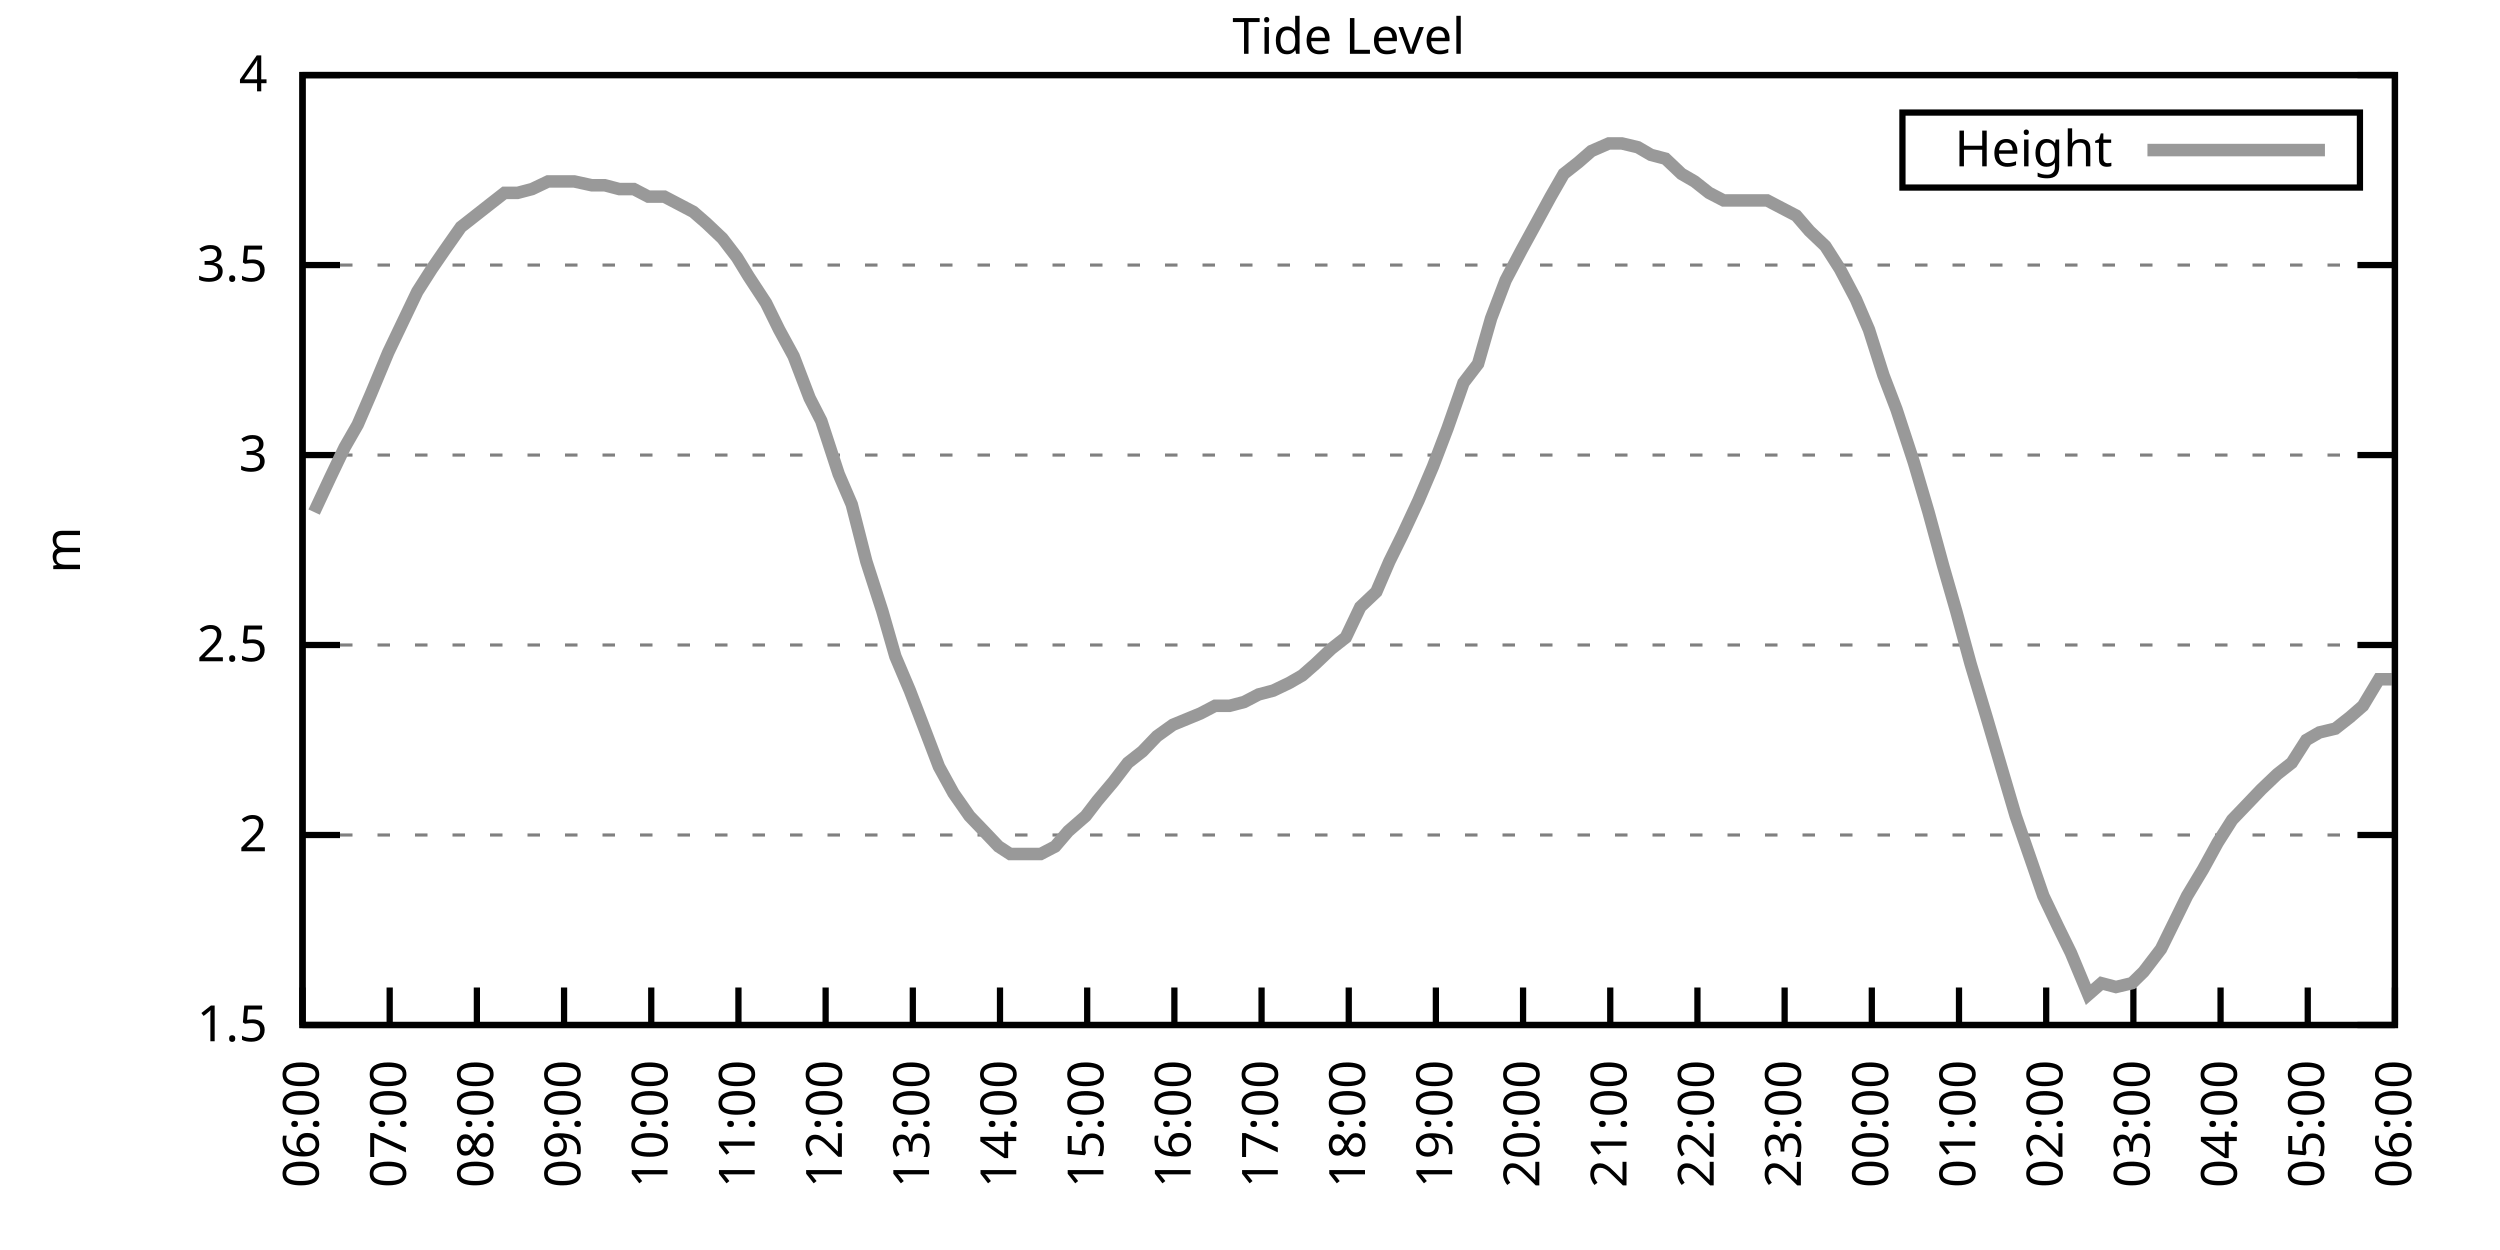
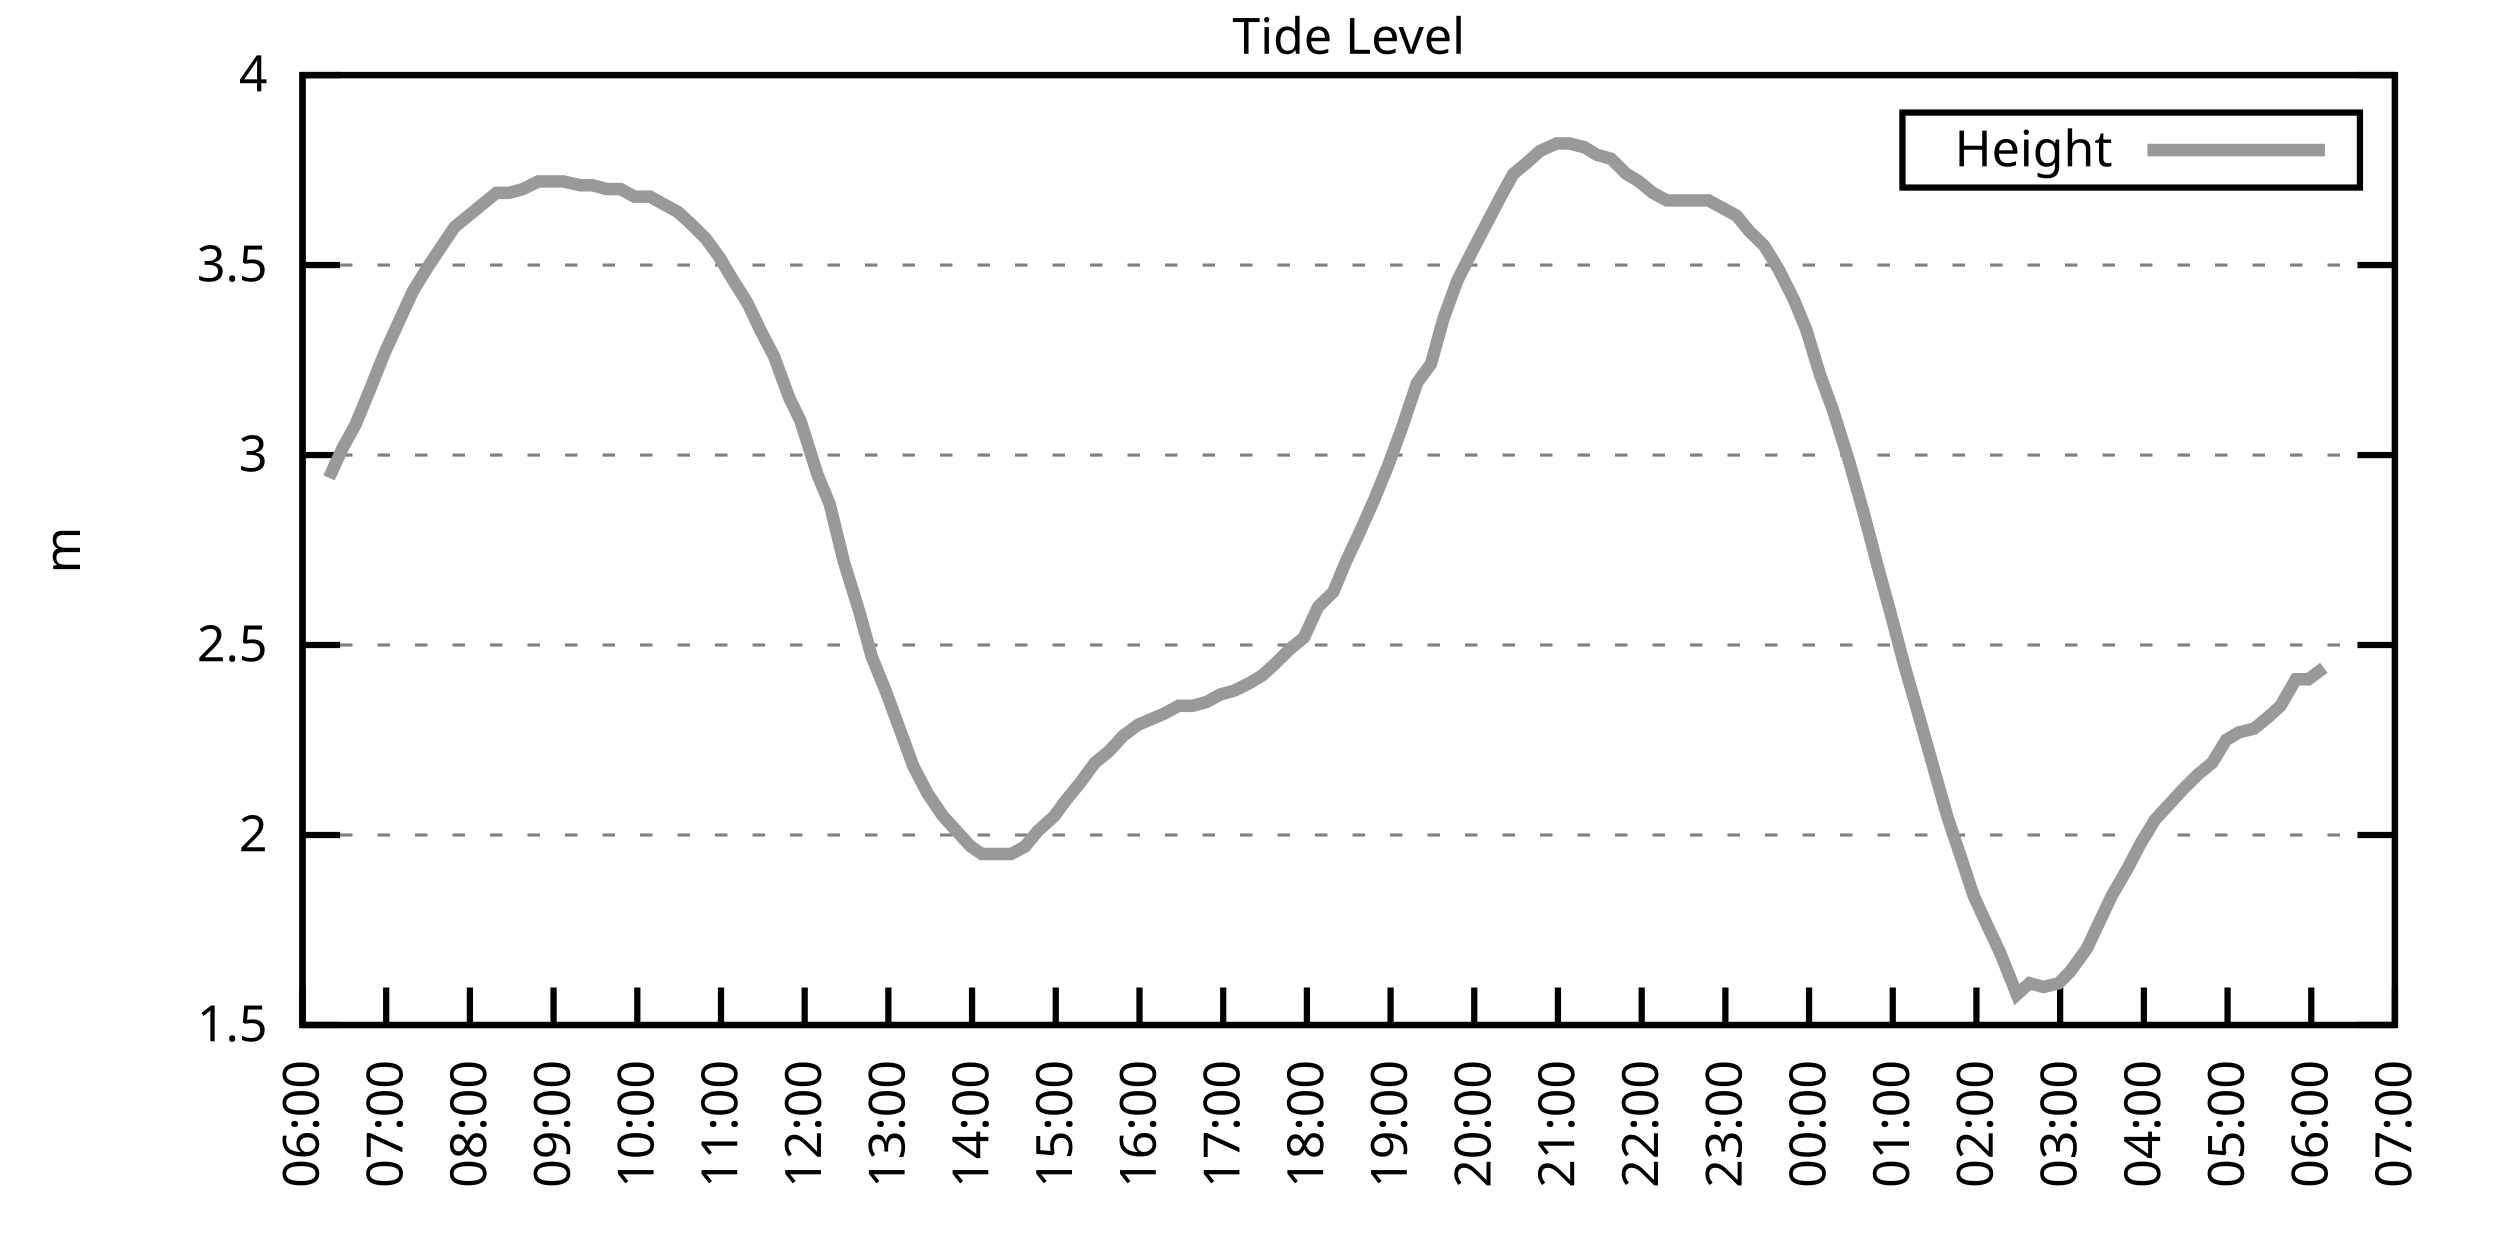
<svg xmlns="http://www.w3.org/2000/svg" xmlns:xlink="http://www.w3.org/1999/xlink" width="400" height="200" viewBox="0 0 400 200">
  <g id="gnuplot_canvas">
    <rect x="0" y="0" width="400" height="200" fill="none" />
    <defs>
      <circle id="gpDot" r="0.5" stroke-width="0.5" stroke="currentColor" />
      <path id="gpPt0" stroke-width="0.333" stroke="currentColor" d="M-1,0 h2 M0,-1 v2" />
      <path id="gpPt1" stroke-width="0.333" stroke="currentColor" d="M-1,-1 L1,1 M1,-1 L-1,1" />
      <path id="gpPt2" stroke-width="0.333" stroke="currentColor" d="M-1,0 L1,0 M0,-1 L0,1 M-1,-1 L1,1 M-1,1 L1,-1" />
      <rect id="gpPt3" stroke-width="0.333" stroke="currentColor" x="-1" y="-1" width="2" height="2" />
      <rect id="gpPt4" stroke-width="0.333" stroke="currentColor" fill="currentColor" x="-1" y="-1" width="2" height="2" />
      <circle id="gpPt5" stroke-width="0.333" stroke="currentColor" cx="0" cy="0" r="1" />
      <use xlink:href="#gpPt5" id="gpPt6" fill="currentColor" stroke="none" />
      <path id="gpPt7" stroke-width="0.333" stroke="currentColor" d="M0,-1.33 L-1.33,0.67 L1.33,0.67 z" />
      <use xlink:href="#gpPt7" id="gpPt8" fill="currentColor" stroke="none" />
      <use xlink:href="#gpPt7" id="gpPt9" stroke="currentColor" transform="rotate(180)" />
      <use xlink:href="#gpPt9" id="gpPt10" fill="currentColor" stroke="none" />
      <use xlink:href="#gpPt3" id="gpPt11" stroke="currentColor" transform="rotate(45)" />
      <use xlink:href="#gpPt11" id="gpPt12" fill="currentColor" stroke="none" />
      <path id="gpPt13" stroke-width="0.333" stroke="currentColor" d="M0,1.330 L1.265,0.411 L0.782,-1.067 L-0.782,-1.076 L-1.265,0.411 z" />
      <use xlink:href="#gpPt13" id="gpPt14" fill="currentColor" stroke="none" />
      <filter id="textbox" filterUnits="objectBoundingBox" x="0" y="0" height="1" width="1">
        <feFlood flood-color="white" flood-opacity="1" result="bgnd" />
        <feComposite in="SourceGraphic" in2="bgnd" operator="atop" />
      </filter>
      <filter id="greybox" filterUnits="objectBoundingBox" x="0" y="0" height="1" width="1">
        <feFlood flood-color="lightgrey" flood-opacity="1" result="grey" />
        <feComposite in="SourceGraphic" in2="grey" operator="atop" />
      </filter>
    </defs>
    <g fill="none" color="white" stroke="currentColor" stroke-width="1.00" stroke-linecap="butt" stroke-linejoin="miter">
</g>
    <g fill="none" color="black" stroke="currentColor" stroke-width="1.00" stroke-linecap="butt" stroke-linejoin="miter">
      <g stroke="none" shape-rendering="crispEdges">
        <polygon fill="rgb(255, 255, 255)" points="48.40,164.00 383.18,164.00 383.18,12.02 48.40,12.02 " />
      </g>
    </g>
    <g fill="none" color="black" stroke="currentColor" stroke-width="1.00" stroke-linecap="butt" stroke-linejoin="miter">
</g>
    <g fill="none" color="black" stroke="black" stroke-width="0.50" stroke-linecap="butt" stroke-linejoin="miter">
</g>
    <g fill="none" color="gray" stroke="currentColor" stroke-width="0.50" stroke-linecap="butt" stroke-linejoin="miter">
      <path stroke="gray" stroke-dasharray="2,4" class="gridline" d="M48.40,164.00 L383.19,164.00  " />
    </g>
    <g fill="none" color="gray" stroke="gray" stroke-width="1.00" stroke-linecap="butt" stroke-linejoin="miter">
</g>
    <g fill="none" color="black" stroke="currentColor" stroke-width="1.00" stroke-linecap="butt" stroke-linejoin="miter">
      <path stroke="black" d="M48.40,164.00 L54.40,164.00 M383.19,164.00 L377.19,164.00  " />
      <g transform="translate(42.80,166.60)" stroke="none" fill="black" font-family="Sans" font-size="8.00" text-anchor="end">
        <text>
          <tspan font-family="Sans"> 1.5</tspan>
        </text>
      </g>
    </g>
    <g fill="none" color="black" stroke="currentColor" stroke-width="1.00" stroke-linecap="butt" stroke-linejoin="miter">
</g>
    <g fill="none" color="black" stroke="black" stroke-width="0.50" stroke-linecap="butt" stroke-linejoin="miter">
</g>
    <g fill="none" color="gray" stroke="currentColor" stroke-width="0.50" stroke-linecap="butt" stroke-linejoin="miter">
      <path stroke="gray" stroke-dasharray="2,4" class="gridline" d="M48.40,133.60 L383.19,133.60  " />
    </g>
    <g fill="none" color="gray" stroke="gray" stroke-width="1.00" stroke-linecap="butt" stroke-linejoin="miter">
</g>
    <g fill="none" color="black" stroke="currentColor" stroke-width="1.00" stroke-linecap="butt" stroke-linejoin="miter">
      <path stroke="black" d="M48.40,133.60 L54.40,133.60 M383.19,133.60 L377.19,133.60  " />
      <g transform="translate(42.80,136.20)" stroke="none" fill="black" font-family="Sans" font-size="8.00" text-anchor="end">
        <text>
          <tspan font-family="Sans"> 2</tspan>
        </text>
      </g>
    </g>
    <g fill="none" color="black" stroke="currentColor" stroke-width="1.00" stroke-linecap="butt" stroke-linejoin="miter">
</g>
    <g fill="none" color="black" stroke="black" stroke-width="0.50" stroke-linecap="butt" stroke-linejoin="miter">
</g>
    <g fill="none" color="gray" stroke="currentColor" stroke-width="0.50" stroke-linecap="butt" stroke-linejoin="miter">
      <path stroke="gray" stroke-dasharray="2,4" class="gridline" d="M48.40,103.20 L383.19,103.20  " />
    </g>
    <g fill="none" color="gray" stroke="gray" stroke-width="1.00" stroke-linecap="butt" stroke-linejoin="miter">
</g>
    <g fill="none" color="black" stroke="currentColor" stroke-width="1.00" stroke-linecap="butt" stroke-linejoin="miter">
      <path stroke="black" d="M48.40,103.20 L54.40,103.20 M383.19,103.20 L377.19,103.20  " />
      <g transform="translate(42.80,105.80)" stroke="none" fill="black" font-family="Sans" font-size="8.00" text-anchor="end">
        <text>
          <tspan font-family="Sans"> 2.5</tspan>
        </text>
      </g>
    </g>
    <g fill="none" color="black" stroke="currentColor" stroke-width="1.00" stroke-linecap="butt" stroke-linejoin="miter">
</g>
    <g fill="none" color="black" stroke="black" stroke-width="0.50" stroke-linecap="butt" stroke-linejoin="miter">
</g>
    <g fill="none" color="gray" stroke="currentColor" stroke-width="0.50" stroke-linecap="butt" stroke-linejoin="miter">
      <path stroke="gray" stroke-dasharray="2,4" class="gridline" d="M48.40,72.81 L383.19,72.81  " />
    </g>
    <g fill="none" color="gray" stroke="gray" stroke-width="1.00" stroke-linecap="butt" stroke-linejoin="miter">
</g>
    <g fill="none" color="black" stroke="currentColor" stroke-width="1.00" stroke-linecap="butt" stroke-linejoin="miter">
      <path stroke="black" d="M48.40,72.81 L54.40,72.81 M383.19,72.81 L377.19,72.81  " />
      <g transform="translate(42.80,75.41)" stroke="none" fill="black" font-family="Sans" font-size="8.00" text-anchor="end">
        <text>
          <tspan font-family="Sans"> 3</tspan>
        </text>
      </g>
    </g>
    <g fill="none" color="black" stroke="currentColor" stroke-width="1.00" stroke-linecap="butt" stroke-linejoin="miter">
</g>
    <g fill="none" color="black" stroke="black" stroke-width="0.50" stroke-linecap="butt" stroke-linejoin="miter">
</g>
    <g fill="none" color="gray" stroke="currentColor" stroke-width="0.50" stroke-linecap="butt" stroke-linejoin="miter">
      <path stroke="gray" stroke-dasharray="2,4" class="gridline" d="M48.40,42.41 L383.19,42.41  " />
    </g>
    <g fill="none" color="gray" stroke="gray" stroke-width="1.00" stroke-linecap="butt" stroke-linejoin="miter">
</g>
    <g fill="none" color="black" stroke="currentColor" stroke-width="1.00" stroke-linecap="butt" stroke-linejoin="miter">
      <path stroke="black" d="M48.40,42.41 L54.40,42.41 M383.19,42.41 L377.19,42.41  " />
      <g transform="translate(42.80,45.01)" stroke="none" fill="black" font-family="Sans" font-size="8.00" text-anchor="end">
        <text>
          <tspan font-family="Sans"> 3.5</tspan>
        </text>
      </g>
    </g>
    <g fill="none" color="black" stroke="currentColor" stroke-width="1.00" stroke-linecap="butt" stroke-linejoin="miter">
</g>
    <g fill="none" color="black" stroke="black" stroke-width="0.50" stroke-linecap="butt" stroke-linejoin="miter">
</g>
    <g fill="none" color="gray" stroke="currentColor" stroke-width="0.50" stroke-linecap="butt" stroke-linejoin="miter">
      <path stroke="gray" stroke-dasharray="2,4" class="gridline" d="M48.40,12.01 L383.19,12.01  " />
    </g>
    <g fill="none" color="gray" stroke="gray" stroke-width="1.00" stroke-linecap="butt" stroke-linejoin="miter">
</g>
    <g fill="none" color="black" stroke="currentColor" stroke-width="1.00" stroke-linecap="butt" stroke-linejoin="miter">
      <path stroke="black" d="M48.40,12.01 L54.40,12.01 M383.19,12.01 L377.19,12.01  " />
      <g transform="translate(42.80,14.61)" stroke="none" fill="black" font-family="Sans" font-size="8.00" text-anchor="end">
        <text>
          <tspan font-family="Sans"> 4</tspan>
        </text>
      </g>
    </g>
    <g fill="none" color="black" stroke="currentColor" stroke-width="1.00" stroke-linecap="butt" stroke-linejoin="miter">
      <path stroke="black" d="M48.40,164.00 L48.40,158.00  " />
      <g transform="translate(51.00,169.60) rotate(270.00)" stroke="none" fill="black" font-family="Sans" font-size="8.00" text-anchor="end">
        <text>
          <tspan font-family="Sans">06:00</tspan>
        </text>
      </g>
    </g>
    <g fill="none" color="black" stroke="currentColor" stroke-width="1.00" stroke-linecap="butt" stroke-linejoin="miter">
-       <path stroke="black" d="M62.35,164.00 L62.35,158.00  " />
-       <g transform="translate(64.95,169.60) rotate(270.00)" stroke="none" fill="black" font-family="Sans" font-size="8.00" text-anchor="end">
+       <path stroke="black" d="M61.79,164.00 L61.79,158.00  " />
+       <g transform="translate(64.39,169.60) rotate(270.00)" stroke="none" fill="black" font-family="Sans" font-size="8.00" text-anchor="end">
        <text>
          <tspan font-family="Sans">07:00</tspan>
        </text>
      </g>
    </g>
    <g fill="none" color="black" stroke="currentColor" stroke-width="1.00" stroke-linecap="butt" stroke-linejoin="miter">
-       <path stroke="black" d="M76.30,164.00 L76.30,158.00  " />
-       <g transform="translate(78.90,169.60) rotate(270.00)" stroke="none" fill="black" font-family="Sans" font-size="8.00" text-anchor="end">
+       <path stroke="black" d="M75.18,164.00 L75.18,158.00  " />
+       <g transform="translate(77.78,169.60) rotate(270.00)" stroke="none" fill="black" font-family="Sans" font-size="8.00" text-anchor="end">
        <text>
          <tspan font-family="Sans">08:00</tspan>
        </text>
      </g>
    </g>
    <g fill="none" color="black" stroke="currentColor" stroke-width="1.00" stroke-linecap="butt" stroke-linejoin="miter">
-       <path stroke="black" d="M90.25,164.00 L90.25,158.00  " />
-       <g transform="translate(92.85,169.60) rotate(270.00)" stroke="none" fill="black" font-family="Sans" font-size="8.00" text-anchor="end">
+       <path stroke="black" d="M88.57,164.00 L88.57,158.00  " />
+       <g transform="translate(91.17,169.60) rotate(270.00)" stroke="none" fill="black" font-family="Sans" font-size="8.00" text-anchor="end">
        <text>
          <tspan font-family="Sans">09:00</tspan>
        </text>
      </g>
    </g>
    <g fill="none" color="black" stroke="currentColor" stroke-width="1.00" stroke-linecap="butt" stroke-linejoin="miter">
-       <path stroke="black" d="M104.20,164.00 L104.20,158.00  " />
-       <g transform="translate(106.80,169.60) rotate(270.00)" stroke="none" fill="black" font-family="Sans" font-size="8.00" text-anchor="end">
+       <path stroke="black" d="M101.97,164.00 L101.97,158.00  " />
+       <g transform="translate(104.57,169.60) rotate(270.00)" stroke="none" fill="black" font-family="Sans" font-size="8.00" text-anchor="end">
        <text>
          <tspan font-family="Sans">10:00</tspan>
        </text>
      </g>
    </g>
    <g fill="none" color="black" stroke="currentColor" stroke-width="1.00" stroke-linecap="butt" stroke-linejoin="miter">
-       <path stroke="black" d="M118.15,164.00 L118.15,158.00  " />
-       <g transform="translate(120.75,169.60) rotate(270.00)" stroke="none" fill="black" font-family="Sans" font-size="8.00" text-anchor="end">
+       <path stroke="black" d="M115.36,164.00 L115.36,158.00  " />
+       <g transform="translate(117.96,169.60) rotate(270.00)" stroke="none" fill="black" font-family="Sans" font-size="8.00" text-anchor="end">
        <text>
          <tspan font-family="Sans">11:00</tspan>
        </text>
      </g>
    </g>
    <g fill="none" color="black" stroke="currentColor" stroke-width="1.00" stroke-linecap="butt" stroke-linejoin="miter">
-       <path stroke="black" d="M132.10,164.00 L132.10,158.00  " />
-       <g transform="translate(134.70,169.60) rotate(270.00)" stroke="none" fill="black" font-family="Sans" font-size="8.00" text-anchor="end">
+       <path stroke="black" d="M128.75,164.00 L128.75,158.00  " />
+       <g transform="translate(131.35,169.60) rotate(270.00)" stroke="none" fill="black" font-family="Sans" font-size="8.00" text-anchor="end">
        <text>
          <tspan font-family="Sans">12:00</tspan>
        </text>
      </g>
    </g>
    <g fill="none" color="black" stroke="currentColor" stroke-width="1.00" stroke-linecap="butt" stroke-linejoin="miter">
-       <path stroke="black" d="M146.05,164.00 L146.05,158.00  " />
-       <g transform="translate(148.65,169.60) rotate(270.00)" stroke="none" fill="black" font-family="Sans" font-size="8.00" text-anchor="end">
+       <path stroke="black" d="M142.14,164.00 L142.14,158.00  " />
+       <g transform="translate(144.74,169.60) rotate(270.00)" stroke="none" fill="black" font-family="Sans" font-size="8.00" text-anchor="end">
        <text>
          <tspan font-family="Sans">13:00</tspan>
        </text>
      </g>
    </g>
    <g fill="none" color="black" stroke="currentColor" stroke-width="1.00" stroke-linecap="butt" stroke-linejoin="miter">
-       <path stroke="black" d="M160.00,164.00 L160.00,158.00  " />
-       <g transform="translate(162.60,169.60) rotate(270.00)" stroke="none" fill="black" font-family="Sans" font-size="8.00" text-anchor="end">
+       <path stroke="black" d="M155.53,164.00 L155.53,158.00  " />
+       <g transform="translate(158.13,169.60) rotate(270.00)" stroke="none" fill="black" font-family="Sans" font-size="8.00" text-anchor="end">
        <text>
          <tspan font-family="Sans">14:00</tspan>
        </text>
      </g>
    </g>
    <g fill="none" color="black" stroke="currentColor" stroke-width="1.00" stroke-linecap="butt" stroke-linejoin="miter">
-       <path stroke="black" d="M173.95,164.00 L173.95,158.00  " />
-       <g transform="translate(176.55,169.60) rotate(270.00)" stroke="none" fill="black" font-family="Sans" font-size="8.00" text-anchor="end">
+       <path stroke="black" d="M168.92,164.00 L168.92,158.00  " />
+       <g transform="translate(171.52,169.60) rotate(270.00)" stroke="none" fill="black" font-family="Sans" font-size="8.00" text-anchor="end">
        <text>
          <tspan font-family="Sans">15:00</tspan>
        </text>
      </g>
    </g>
    <g fill="none" color="black" stroke="currentColor" stroke-width="1.00" stroke-linecap="butt" stroke-linejoin="miter">
-       <path stroke="black" d="M187.90,164.00 L187.90,158.00  " />
-       <g transform="translate(190.50,169.60) rotate(270.00)" stroke="none" fill="black" font-family="Sans" font-size="8.00" text-anchor="end">
+       <path stroke="black" d="M182.32,164.00 L182.32,158.00  " />
+       <g transform="translate(184.92,169.60) rotate(270.00)" stroke="none" fill="black" font-family="Sans" font-size="8.00" text-anchor="end">
        <text>
          <tspan font-family="Sans">16:00</tspan>
        </text>
      </g>
    </g>
    <g fill="none" color="black" stroke="currentColor" stroke-width="1.00" stroke-linecap="butt" stroke-linejoin="miter">
-       <path stroke="black" d="M201.85,164.00 L201.85,158.00  " />
-       <g transform="translate(204.45,169.60) rotate(270.00)" stroke="none" fill="black" font-family="Sans" font-size="8.00" text-anchor="end">
+       <path stroke="black" d="M195.71,164.00 L195.71,158.00  " />
+       <g transform="translate(198.31,169.60) rotate(270.00)" stroke="none" fill="black" font-family="Sans" font-size="8.00" text-anchor="end">
        <text>
          <tspan font-family="Sans">17:00</tspan>
        </text>
      </g>
    </g>
    <g fill="none" color="black" stroke="currentColor" stroke-width="1.00" stroke-linecap="butt" stroke-linejoin="miter">
-       <path stroke="black" d="M215.80,164.00 L215.80,158.00  " />
-       <g transform="translate(218.40,169.60) rotate(270.00)" stroke="none" fill="black" font-family="Sans" font-size="8.00" text-anchor="end">
+       <path stroke="black" d="M209.10,164.00 L209.10,158.00  " />
+       <g transform="translate(211.70,169.60) rotate(270.00)" stroke="none" fill="black" font-family="Sans" font-size="8.00" text-anchor="end">
        <text>
          <tspan font-family="Sans">18:00</tspan>
        </text>
      </g>
    </g>
    <g fill="none" color="black" stroke="currentColor" stroke-width="1.00" stroke-linecap="butt" stroke-linejoin="miter">
-       <path stroke="black" d="M229.74,164.00 L229.74,158.00  " />
-       <g transform="translate(232.34,169.60) rotate(270.00)" stroke="none" fill="black" font-family="Sans" font-size="8.00" text-anchor="end">
+       <path stroke="black" d="M222.49,164.00 L222.49,158.00  " />
+       <g transform="translate(225.09,169.60) rotate(270.00)" stroke="none" fill="black" font-family="Sans" font-size="8.00" text-anchor="end">
        <text>
          <tspan font-family="Sans">19:00</tspan>
        </text>
      </g>
    </g>
    <g fill="none" color="black" stroke="currentColor" stroke-width="1.00" stroke-linecap="butt" stroke-linejoin="miter">
-       <path stroke="black" d="M243.69,164.00 L243.69,158.00  " />
-       <g transform="translate(246.29,169.60) rotate(270.00)" stroke="none" fill="black" font-family="Sans" font-size="8.00" text-anchor="end">
+       <path stroke="black" d="M235.88,164.00 L235.88,158.00  " />
+       <g transform="translate(238.48,169.60) rotate(270.00)" stroke="none" fill="black" font-family="Sans" font-size="8.00" text-anchor="end">
        <text>
          <tspan font-family="Sans">20:00</tspan>
        </text>
      </g>
    </g>
    <g fill="none" color="black" stroke="currentColor" stroke-width="1.00" stroke-linecap="butt" stroke-linejoin="miter">
-       <path stroke="black" d="M257.64,164.00 L257.64,158.00  " />
-       <g transform="translate(260.24,169.60) rotate(270.00)" stroke="none" fill="black" font-family="Sans" font-size="8.00" text-anchor="end">
+       <path stroke="black" d="M249.27,164.00 L249.27,158.00  " />
+       <g transform="translate(251.87,169.60) rotate(270.00)" stroke="none" fill="black" font-family="Sans" font-size="8.00" text-anchor="end">
        <text>
          <tspan font-family="Sans">21:00</tspan>
        </text>
      </g>
    </g>
    <g fill="none" color="black" stroke="currentColor" stroke-width="1.00" stroke-linecap="butt" stroke-linejoin="miter">
-       <path stroke="black" d="M271.59,164.00 L271.59,158.00  " />
-       <g transform="translate(274.19,169.60) rotate(270.00)" stroke="none" fill="black" font-family="Sans" font-size="8.00" text-anchor="end">
+       <path stroke="black" d="M262.67,164.00 L262.67,158.00  " />
+       <g transform="translate(265.27,169.60) rotate(270.00)" stroke="none" fill="black" font-family="Sans" font-size="8.00" text-anchor="end">
        <text>
          <tspan font-family="Sans">22:00</tspan>
        </text>
      </g>
    </g>
    <g fill="none" color="black" stroke="currentColor" stroke-width="1.00" stroke-linecap="butt" stroke-linejoin="miter">
-       <path stroke="black" d="M285.54,164.00 L285.54,158.00  " />
-       <g transform="translate(288.14,169.60) rotate(270.00)" stroke="none" fill="black" font-family="Sans" font-size="8.00" text-anchor="end">
+       <path stroke="black" d="M276.06,164.00 L276.06,158.00  " />
+       <g transform="translate(278.66,169.60) rotate(270.00)" stroke="none" fill="black" font-family="Sans" font-size="8.00" text-anchor="end">
        <text>
          <tspan font-family="Sans">23:00</tspan>
        </text>
      </g>
    </g>
    <g fill="none" color="black" stroke="currentColor" stroke-width="1.00" stroke-linecap="butt" stroke-linejoin="miter">
-       <path stroke="black" d="M299.49,164.00 L299.49,158.00  " />
-       <g transform="translate(302.09,169.60) rotate(270.00)" stroke="none" fill="black" font-family="Sans" font-size="8.00" text-anchor="end">
+       <path stroke="black" d="M289.45,164.00 L289.45,158.00  " />
+       <g transform="translate(292.05,169.60) rotate(270.00)" stroke="none" fill="black" font-family="Sans" font-size="8.00" text-anchor="end">
        <text>
          <tspan font-family="Sans">00:00</tspan>
        </text>
      </g>
    </g>
    <g fill="none" color="black" stroke="currentColor" stroke-width="1.00" stroke-linecap="butt" stroke-linejoin="miter">
-       <path stroke="black" d="M313.44,164.00 L313.44,158.00  " />
-       <g transform="translate(316.04,169.60) rotate(270.00)" stroke="none" fill="black" font-family="Sans" font-size="8.00" text-anchor="end">
+       <path stroke="black" d="M302.84,164.00 L302.84,158.00  " />
+       <g transform="translate(305.44,169.60) rotate(270.00)" stroke="none" fill="black" font-family="Sans" font-size="8.00" text-anchor="end">
        <text>
          <tspan font-family="Sans">01:00</tspan>
        </text>
      </g>
    </g>
    <g fill="none" color="black" stroke="currentColor" stroke-width="1.00" stroke-linecap="butt" stroke-linejoin="miter">
-       <path stroke="black" d="M327.39,164.00 L327.39,158.00  " />
-       <g transform="translate(329.99,169.60) rotate(270.00)" stroke="none" fill="black" font-family="Sans" font-size="8.00" text-anchor="end">
+       <path stroke="black" d="M316.23,164.00 L316.23,158.00  " />
+       <g transform="translate(318.83,169.60) rotate(270.00)" stroke="none" fill="black" font-family="Sans" font-size="8.00" text-anchor="end">
        <text>
          <tspan font-family="Sans">02:00</tspan>
        </text>
      </g>
    </g>
    <g fill="none" color="black" stroke="currentColor" stroke-width="1.00" stroke-linecap="butt" stroke-linejoin="miter">
-       <path stroke="black" d="M341.34,164.00 L341.34,158.00  " />
-       <g transform="translate(343.94,169.60) rotate(270.00)" stroke="none" fill="black" font-family="Sans" font-size="8.00" text-anchor="end">
+       <path stroke="black" d="M329.62,164.00 L329.62,158.00  " />
+       <g transform="translate(332.22,169.60) rotate(270.00)" stroke="none" fill="black" font-family="Sans" font-size="8.00" text-anchor="end">
        <text>
          <tspan font-family="Sans">03:00</tspan>
        </text>
      </g>
    </g>
    <g fill="none" color="black" stroke="currentColor" stroke-width="1.00" stroke-linecap="butt" stroke-linejoin="miter">
-       <path stroke="black" d="M355.29,164.00 L355.29,158.00  " />
-       <g transform="translate(357.89,169.60) rotate(270.00)" stroke="none" fill="black" font-family="Sans" font-size="8.00" text-anchor="end">
+       <path stroke="black" d="M343.02,164.00 L343.02,158.00  " />
+       <g transform="translate(345.62,169.60) rotate(270.00)" stroke="none" fill="black" font-family="Sans" font-size="8.00" text-anchor="end">
        <text>
          <tspan font-family="Sans">04:00</tspan>
        </text>
      </g>
    </g>
    <g fill="none" color="black" stroke="currentColor" stroke-width="1.00" stroke-linecap="butt" stroke-linejoin="miter">
-       <path stroke="black" d="M369.24,164.00 L369.24,158.00  " />
-       <g transform="translate(371.84,169.60) rotate(270.00)" stroke="none" fill="black" font-family="Sans" font-size="8.00" text-anchor="end">
+       <path stroke="black" d="M356.41,164.00 L356.41,158.00  " />
+       <g transform="translate(359.01,169.60) rotate(270.00)" stroke="none" fill="black" font-family="Sans" font-size="8.00" text-anchor="end">
        <text>
          <tspan font-family="Sans">05:00</tspan>
+         </text>
+       </g>
+     </g>
+     <g fill="none" color="black" stroke="currentColor" stroke-width="1.00" stroke-linecap="butt" stroke-linejoin="miter">
+       <path stroke="black" d="M369.80,164.00 L369.80,158.00  " />
+       <g transform="translate(372.40,169.60) rotate(270.00)" stroke="none" fill="black" font-family="Sans" font-size="8.00" text-anchor="end">
+         <text>
+           <tspan font-family="Sans">06:00</tspan>
        </text>
      </g>
    </g>
    <g fill="none" color="black" stroke="currentColor" stroke-width="1.00" stroke-linecap="butt" stroke-linejoin="miter">
      <path stroke="black" d="M383.19,164.00 L383.19,158.00  " />
      <g transform="translate(385.79,169.60) rotate(270.00)" stroke="none" fill="black" font-family="Sans" font-size="8.00" text-anchor="end">
        <text>
-           <tspan font-family="Sans">06:00</tspan>
+           <tspan font-family="Sans">07:00</tspan>
        </text>
      </g>
    </g>
    <g fill="none" color="black" stroke="currentColor" stroke-width="1.00" stroke-linecap="butt" stroke-linejoin="miter">
</g>
    <g fill="none" color="black" stroke="currentColor" stroke-width="1.00" stroke-linecap="butt" stroke-linejoin="miter">
      <path stroke="black" d="M48.40,12.01 L48.40,164.00 L383.19,164.00 L383.19,12.01 L48.40,12.01 Z  " />
    </g>
    <g fill="none" color="black" stroke="currentColor" stroke-width="1.00" stroke-linecap="butt" stroke-linejoin="miter">
</g>
    <g fill="none" color="black" stroke="currentColor" stroke-width="1.00" stroke-linecap="butt" stroke-linejoin="miter">
      <path stroke="black" d="M304.39,30.01 L304.39,18.01 L377.59,18.01 L377.59,30.01 L304.39,30.01 Z  " />
    </g>
    <g id="Tide_level_plot_1">
      <g fill="none" color="white" stroke="black" stroke-width="2.00" stroke-linecap="butt" stroke-linejoin="miter">
</g>
      <g fill="none" color="black" stroke="currentColor" stroke-width="2.00" stroke-linecap="butt" stroke-linejoin="miter">
        <g transform="translate(337.99,26.61)" stroke="none" fill="black" font-family="Sans" font-size="8.00" text-anchor="end">
          <text>
            <tspan font-family="Sans">Height</tspan>
          </text>
        </g>
      </g>
      <g fill="none" color="black" stroke="currentColor" stroke-width="2.00" stroke-linecap="butt" stroke-linejoin="miter">
-         <path stroke="rgb(153, 153, 153)" d="M343.59,24.01 L371.99,24.01 M50.26,81.93 L52.82,76.45 L55.14,71.59 L57.23,67.94 L59.33,63.08 L62.12,56.39   L64.44,51.53 L66.77,46.66 L69.09,43.02 L71.18,39.98 L73.74,36.33 L76.07,34.50 L78.39,32.68 L80.72,30.86   L82.81,30.86 L85.13,30.25 L87.69,29.03 L89.78,29.03 L91.88,29.03 L94.67,29.64 L96.76,29.64 L99.08,30.25   L101.41,30.25 L103.73,31.46 L106.29,31.46 L108.62,32.68 L110.94,33.90 L113.03,35.72 L115.59,38.15 L117.92,41.19   L119.78,44.23 L122.57,48.49 L124.66,52.74 L126.98,57.00 L129.54,63.69 L131.40,67.33 L134.19,75.85 L136.28,80.71   L138.61,89.83 L141.16,97.73 L143.26,105.03 L145.58,110.50 L147.91,116.58 L150.23,122.66 L152.56,126.91 L155.11,130.56   L157.44,132.99 L159.76,135.43 L161.62,136.64 L164.18,136.64 L166.51,136.64 L168.83,135.43 L170.92,132.99 L173.71,130.56   L175.57,128.13 L178.13,125.09 L180.46,122.05 L182.78,120.23 L185.11,117.80 L187.66,115.97 L192.08,114.15 L194.41,112.93   L196.73,112.93 L199.06,112.32 L201.38,111.11 L203.71,110.50 L206.26,109.28 L208.36,108.07 L210.45,106.24 L213.01,103.81   L215.33,101.99 L217.65,97.12 L220.21,94.69 L222.30,89.83 L224.40,85.57 L226.95,80.10 L229.28,74.63 L231.60,68.55   L234.16,61.25 L236.49,58.21 L238.58,50.92 L240.90,44.84 L243.46,39.98 L245.79,35.72 L248.11,31.46 L250.20,27.82   L252.53,25.99 L254.62,24.17 L257.41,22.95 L259.50,22.95 L262.06,23.56 L264.15,24.78 L266.48,25.39 L269.04,27.82   L271.13,29.03 L273.45,30.86 L275.78,32.07 L278.10,32.07 L280.43,32.07 L282.75,32.07 L285.08,33.29 L287.40,34.50   L289.50,36.94 L292.05,39.37 L294.38,43.02 L296.94,47.88 L299.03,52.74 L301.35,60.04 L303.44,65.51 L306.23,74.02   L308.56,81.93 L310.88,90.44 L312.98,97.73 L315.30,106.24 L317.86,114.76 L320.18,122.66 L322.51,130.56 L324.83,137.25   L326.93,143.33 L329.25,148.19 L331.34,152.45 L334.13,159.14 L336.23,157.31 L338.55,157.92 L341.11,157.31 L342.97,155.49   L345.76,151.84 L347.85,147.59 L349.94,143.33 L352.50,139.07 L354.83,134.82 L357.15,131.17 L359.48,128.74 L361.80,126.31   L364.36,123.87 L366.68,122.05 L369.01,118.40 L371.10,117.19 L373.66,116.58 L375.98,114.76 L378.08,112.93 L380.63,108.68   L382.73,108.68  " />
+         <path stroke="rgb(153, 153, 153)" d="M343.59,24.01 L371.99,24.01 M52.64,76.45 L54.87,71.59 L56.88,67.94 L58.89,63.08 L61.57,56.39 L63.80,51.53   L66.03,46.66 L68.26,43.02 L70.27,39.98 L72.73,36.33 L74.96,34.50 L77.19,32.68 L79.42,30.86 L81.43,30.86   L83.66,30.25 L86.12,29.03 L88.13,29.03 L90.14,29.03 L92.82,29.64 L94.82,29.64 L97.06,30.25 L99.29,30.25   L101.52,31.46 L103.98,31.46 L106.21,32.68 L108.44,33.90 L110.45,35.72 L112.90,38.15 L115.13,41.19 L116.92,44.23   L119.60,48.49 L121.61,52.74 L123.84,57.00 L126.29,63.69 L128.08,67.33 L130.76,75.85 L132.77,80.71 L135.00,89.83   L137.45,97.73 L139.46,105.03 L141.69,110.50 L143.93,116.58 L146.16,122.66 L148.39,126.91 L150.85,130.56 L153.08,132.99   L155.31,135.43 L157.10,136.64 L159.55,136.64 L161.78,136.64 L164.01,135.43 L166.02,132.99 L168.70,130.56 L170.49,128.13   L172.94,125.09 L175.17,122.05 L177.41,120.23 L179.64,117.80 L182.09,115.97 L186.33,114.15 L188.57,112.93 L190.80,112.93   L193.03,112.32 L195.26,111.11 L197.49,110.50 L199.95,109.28 L201.96,108.07 L203.97,106.24 L206.42,103.81 L208.65,101.99   L210.88,97.12 L213.34,94.69 L215.35,89.83 L217.36,85.57 L219.81,80.10 L222.04,74.63 L224.28,68.55 L226.73,61.25   L228.96,58.21 L230.97,50.92 L233.20,44.84 L235.66,39.98 L237.89,35.72 L240.12,31.46 L242.13,27.82 L244.36,25.99   L246.37,24.17 L249.05,22.95 L251.06,22.95 L253.51,23.56 L255.52,24.78 L257.76,25.39 L260.21,27.82 L262.22,29.03   L264.45,30.86 L266.68,32.07 L268.92,32.07 L271.15,32.07 L273.38,32.07 L275.61,33.29 L277.84,34.50 L279.85,36.94   L282.31,39.37 L284.54,43.02 L286.99,47.88 L289.00,52.74 L291.23,60.04 L293.24,65.51 L295.92,74.02 L298.15,81.93   L300.39,90.44 L302.39,97.73 L304.63,106.24 L307.08,114.76 L309.31,122.66 L311.54,130.56 L313.78,137.25 L315.79,143.33   L318.02,148.19 L320.03,152.45 L322.70,159.14 L324.71,157.31 L326.95,157.92 L329.40,157.31 L331.19,155.49 L333.86,151.84   L335.87,147.59 L337.88,143.33 L340.34,139.07 L342.57,134.82 L344.80,131.17 L347.03,128.74 L349.26,126.31 L351.72,123.87   L353.95,122.05 L356.18,118.40 L358.19,117.19 L360.65,116.58 L362.88,114.76 L364.89,112.93 L367.34,108.68 L369.35,108.68   L371.81,106.85  " />
      </g>
    </g>
    <g fill="none" color="black" stroke="currentColor" stroke-width="2.00" stroke-linecap="butt" stroke-linejoin="miter">
</g>
    <g fill="none" color="black" stroke="black" stroke-width="1.00" stroke-linecap="butt" stroke-linejoin="miter">
</g>
    <g fill="none" color="black" stroke="currentColor" stroke-width="1.00" stroke-linecap="butt" stroke-linejoin="miter">
      <path stroke="black" d="M48.40,12.01 L48.40,164.00 L383.19,164.00 L383.19,12.01 L48.40,12.01 Z  " />
      <g transform="translate(12.80,88.01) rotate(270.00)" stroke="none" fill="black" font-family="Sans" font-size="8.00" text-anchor="middle">
        <text>
          <tspan font-family="Sans">m</tspan>
        </text>
      </g>
    </g>
    <g fill="none" color="black" stroke="currentColor" stroke-width="1.00" stroke-linecap="butt" stroke-linejoin="miter">
</g>
    <g fill="none" color="black" stroke="currentColor" stroke-width="1.00" stroke-linecap="butt" stroke-linejoin="miter">
      <g transform="translate(215.79,8.61)" stroke="none" fill="black" font-family="Sans" font-size="8.00" text-anchor="middle">
        <text>
          <tspan font-family="Sans">Tide Level</tspan>
        </text>
      </g>
    </g>
    <g fill="none" color="black" stroke="currentColor" stroke-width="1.00" stroke-linecap="butt" stroke-linejoin="miter">
</g>
  </g>
</svg>
